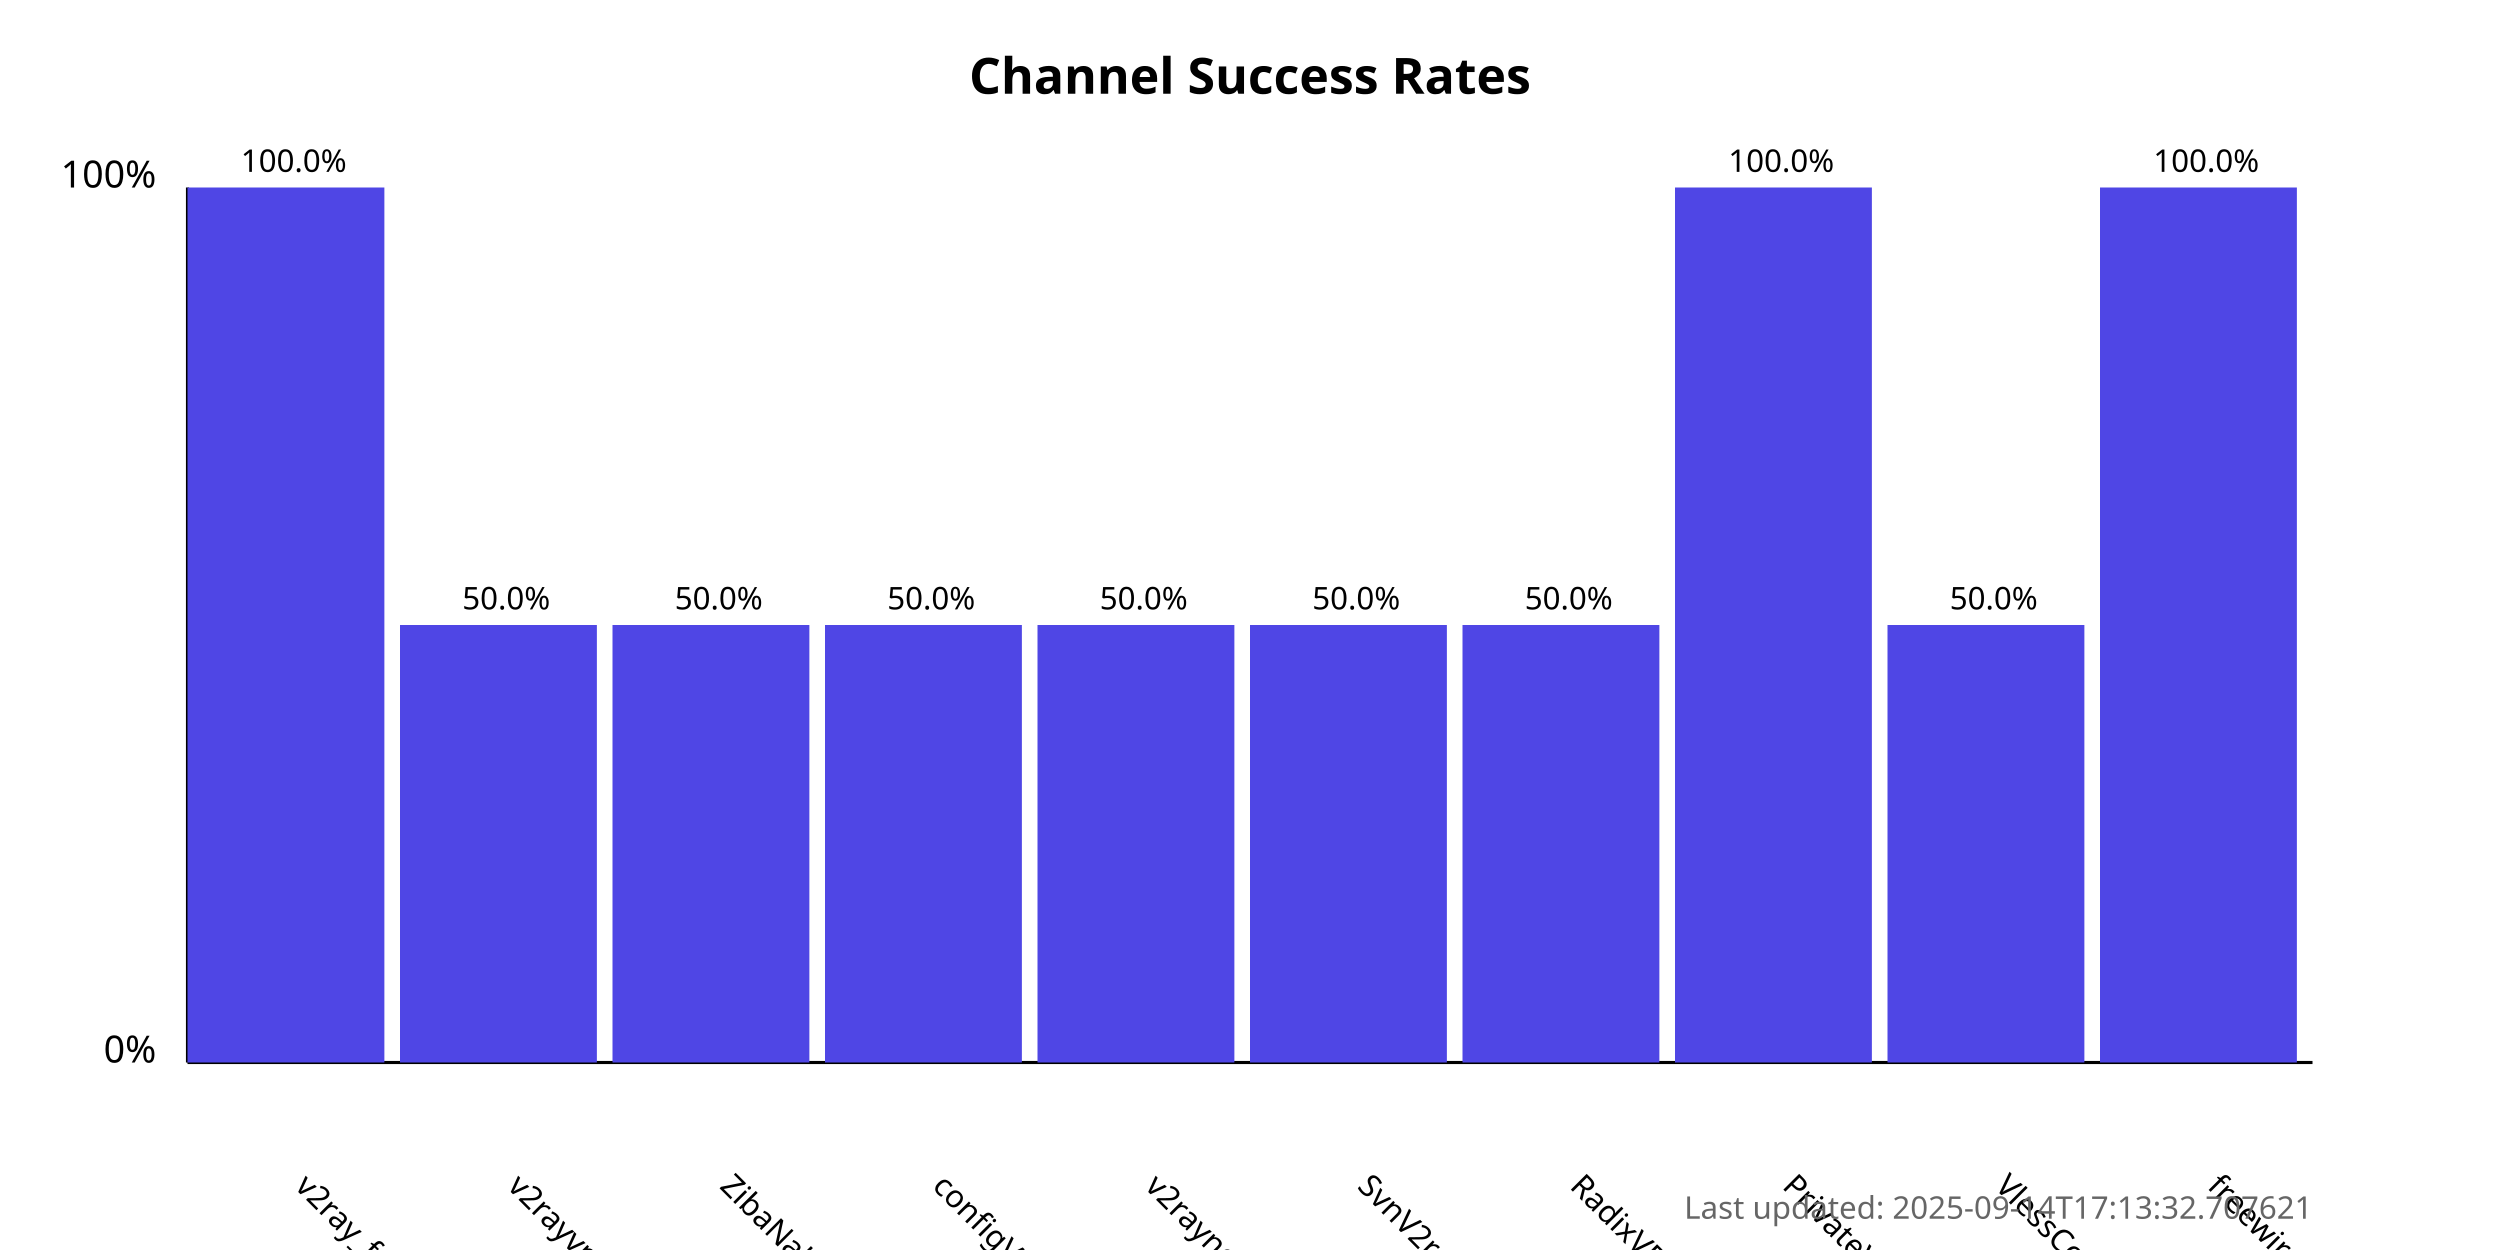
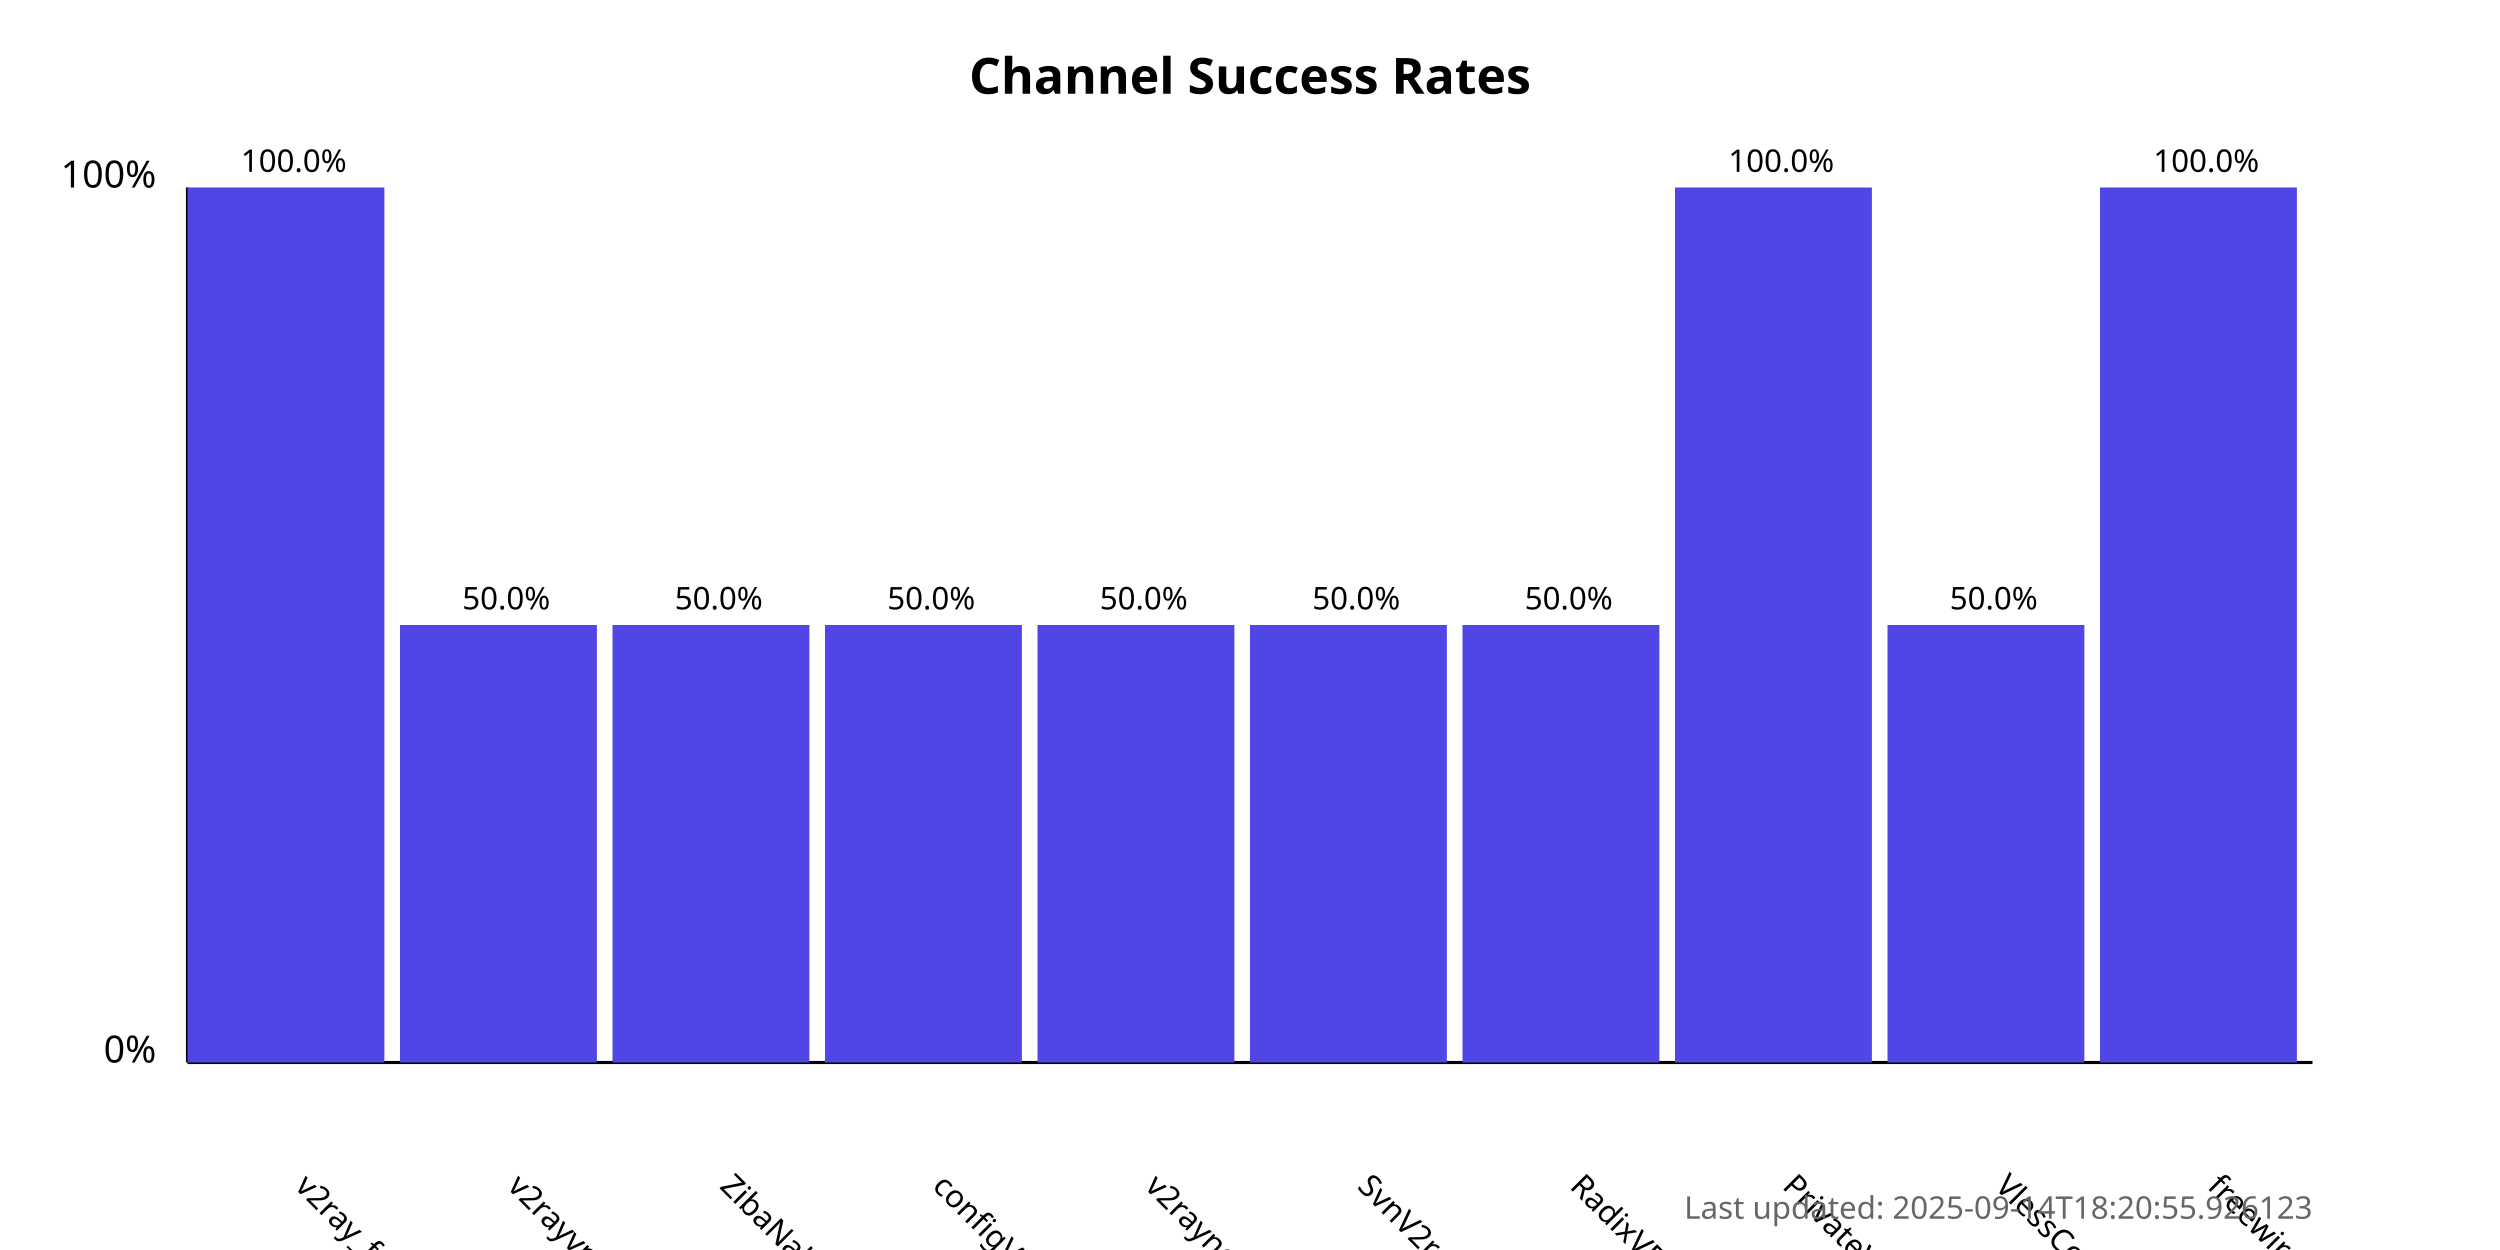
<svg xmlns="http://www.w3.org/2000/svg" width="800" height="400">
  <style>
            .chart-title { font: bold 16px sans-serif; }
            .axis-label { font: 12px sans-serif; }
            .tick-label { font: 10px sans-serif; }
            .bar { fill: #4f46e5; }
            .bar:hover { fill: #6366f1; }
            .timestamp { font: 10px sans-serif; fill: #666; }
        </style>
  <text x="400.0" y="30" text-anchor="middle" class="chart-title">
            Channel Success Rates
        </text>
  <line x1="60" y1="340" x2="60" y2="60" stroke="black" stroke-width="1" />
  <line x1="60" y1="340" x2="740" y2="340" stroke="black" stroke-width="1" />
  <text x="50" y="340" text-anchor="end" class="axis-label">0%</text>
  <text x="50" y="60" text-anchor="end" class="axis-label">100%</text>
  <g>
    <rect x="60" y="60.0" width="63.0" height="280.0" class="bar" />
    <text x="94.0" y="380" transform="rotate(45, 94.0, 380)" text-anchor="start" class="tick-label">
                v2ray_free_conf
            </text>
    <text x="94.0" y="55.0" text-anchor="middle" class="tick-label">
                100.0%
            </text>
  </g>
  <g>
    <rect x="128.0" y="200.0" width="63.0" height="140.0" class="bar" />
    <text x="162.0" y="380" transform="rotate(45, 162.0, 380)" text-anchor="start" class="tick-label">
                v2rayvpno
            </text>
    <text x="162.0" y="195.0" text-anchor="middle" class="tick-label">
                50.0%
            </text>
  </g>
  <g>
    <rect x="196.0" y="200.0" width="63.0" height="140.0" class="bar" />
    <text x="230.0" y="380" transform="rotate(45, 230.0, 380)" text-anchor="start" class="tick-label">
                ZibaNabz
            </text>
    <text x="230.0" y="195.0" text-anchor="middle" class="tick-label">
                50.0%
            </text>
  </g>
  <g>
    <rect x="264.0" y="200.0" width="63.0" height="140.0" class="bar" />
    <text x="298.0" y="380" transform="rotate(45, 298.0, 380)" text-anchor="start" class="tick-label">
                configV2rayForFree
            </text>
    <text x="298.0" y="195.0" text-anchor="middle" class="tick-label">
                50.0%
            </text>
  </g>
  <g>
    <rect x="332.0" y="200.0" width="63.0" height="140.0" class="bar" />
    <text x="366.0" y="380" transform="rotate(45, 366.0, 380)" text-anchor="start" class="tick-label">
                v2rayngvpn
            </text>
    <text x="366.0" y="195.0" text-anchor="middle" class="tick-label">
                50.0%
            </text>
  </g>
  <g>
    <rect x="400.0" y="200.0" width="63.0" height="140.0" class="bar" />
    <text x="434.0" y="380" transform="rotate(45, 434.0, 380)" text-anchor="start" class="tick-label">
                SvnV2ray
            </text>
    <text x="434.0" y="195.0" text-anchor="middle" class="tick-label">
                50.0%
            </text>
  </g>
  <g>
    <rect x="468.0" y="200.0" width="63.0" height="140.0" class="bar" />
    <text x="502.0" y="380" transform="rotate(45, 502.0, 380)" text-anchor="start" class="tick-label">
                RadixVPN
            </text>
    <text x="502.0" y="195.0" text-anchor="middle" class="tick-label">
                50.0%
            </text>
  </g>
  <g>
    <rect x="536.0" y="60.0" width="63.0" height="280.0" class="bar" />
    <text x="570.0" y="380" transform="rotate(45, 570.0, 380)" text-anchor="start" class="tick-label">
                PrivateVPNs
            </text>
    <text x="570.0" y="55.0" text-anchor="middle" class="tick-label">
                100.0%
            </text>
  </g>
  <g>
    <rect x="604.0" y="200.0" width="63.0" height="140.0" class="bar" />
    <text x="638.0" y="380" transform="rotate(45, 638.0, 380)" text-anchor="start" class="tick-label">
                VlessConfig
            </text>
    <text x="638.0" y="195.0" text-anchor="middle" class="tick-label">
                50.0%
            </text>
  </g>
  <g>
    <rect x="672.0" y="60.0" width="63.0" height="280.0" class="bar" />
    <text x="706.0" y="380" transform="rotate(45, 706.0, 380)" text-anchor="start" class="tick-label">
                freewireguard
            </text>
    <text x="706.0" y="55.0" text-anchor="middle" class="tick-label">
                100.0%
            </text>
  </g>
  <text x="740" y="390" text-anchor="end" class="timestamp">
-             Last updated: 2025-09-14T17:13:32.707621
+             Last updated: 2025-09-14T18:20:55.926123
        </text>
</svg>
